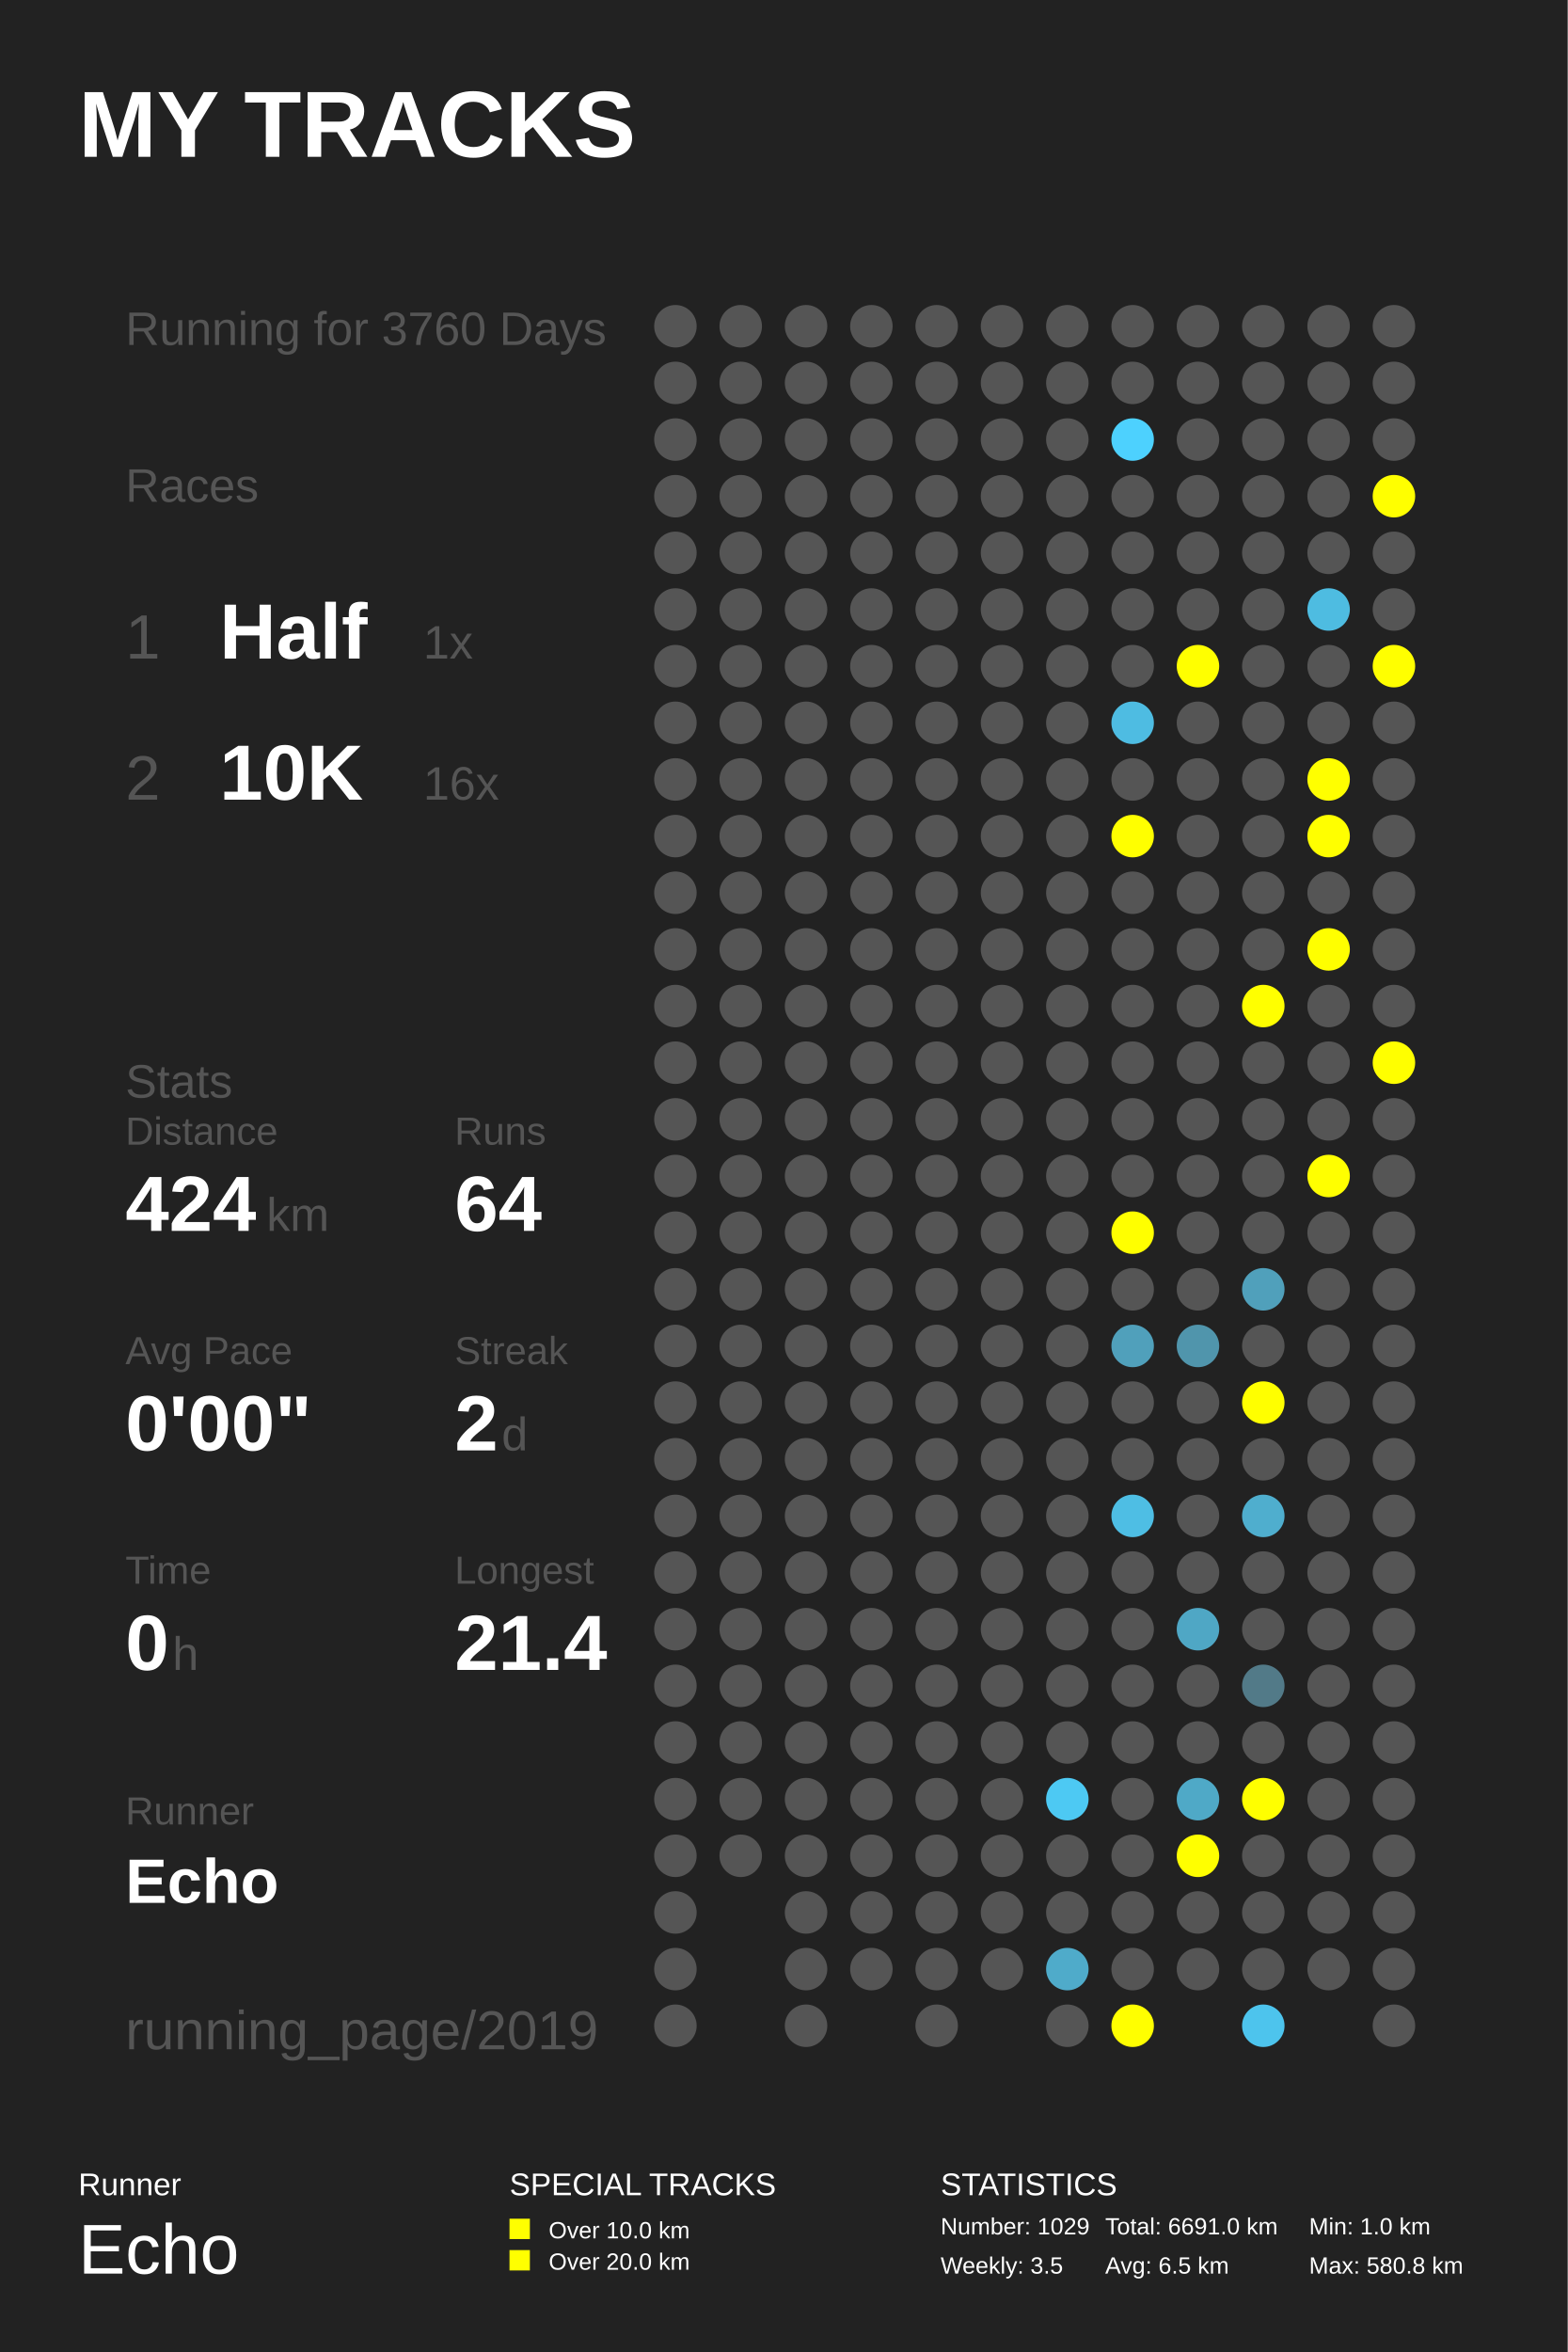
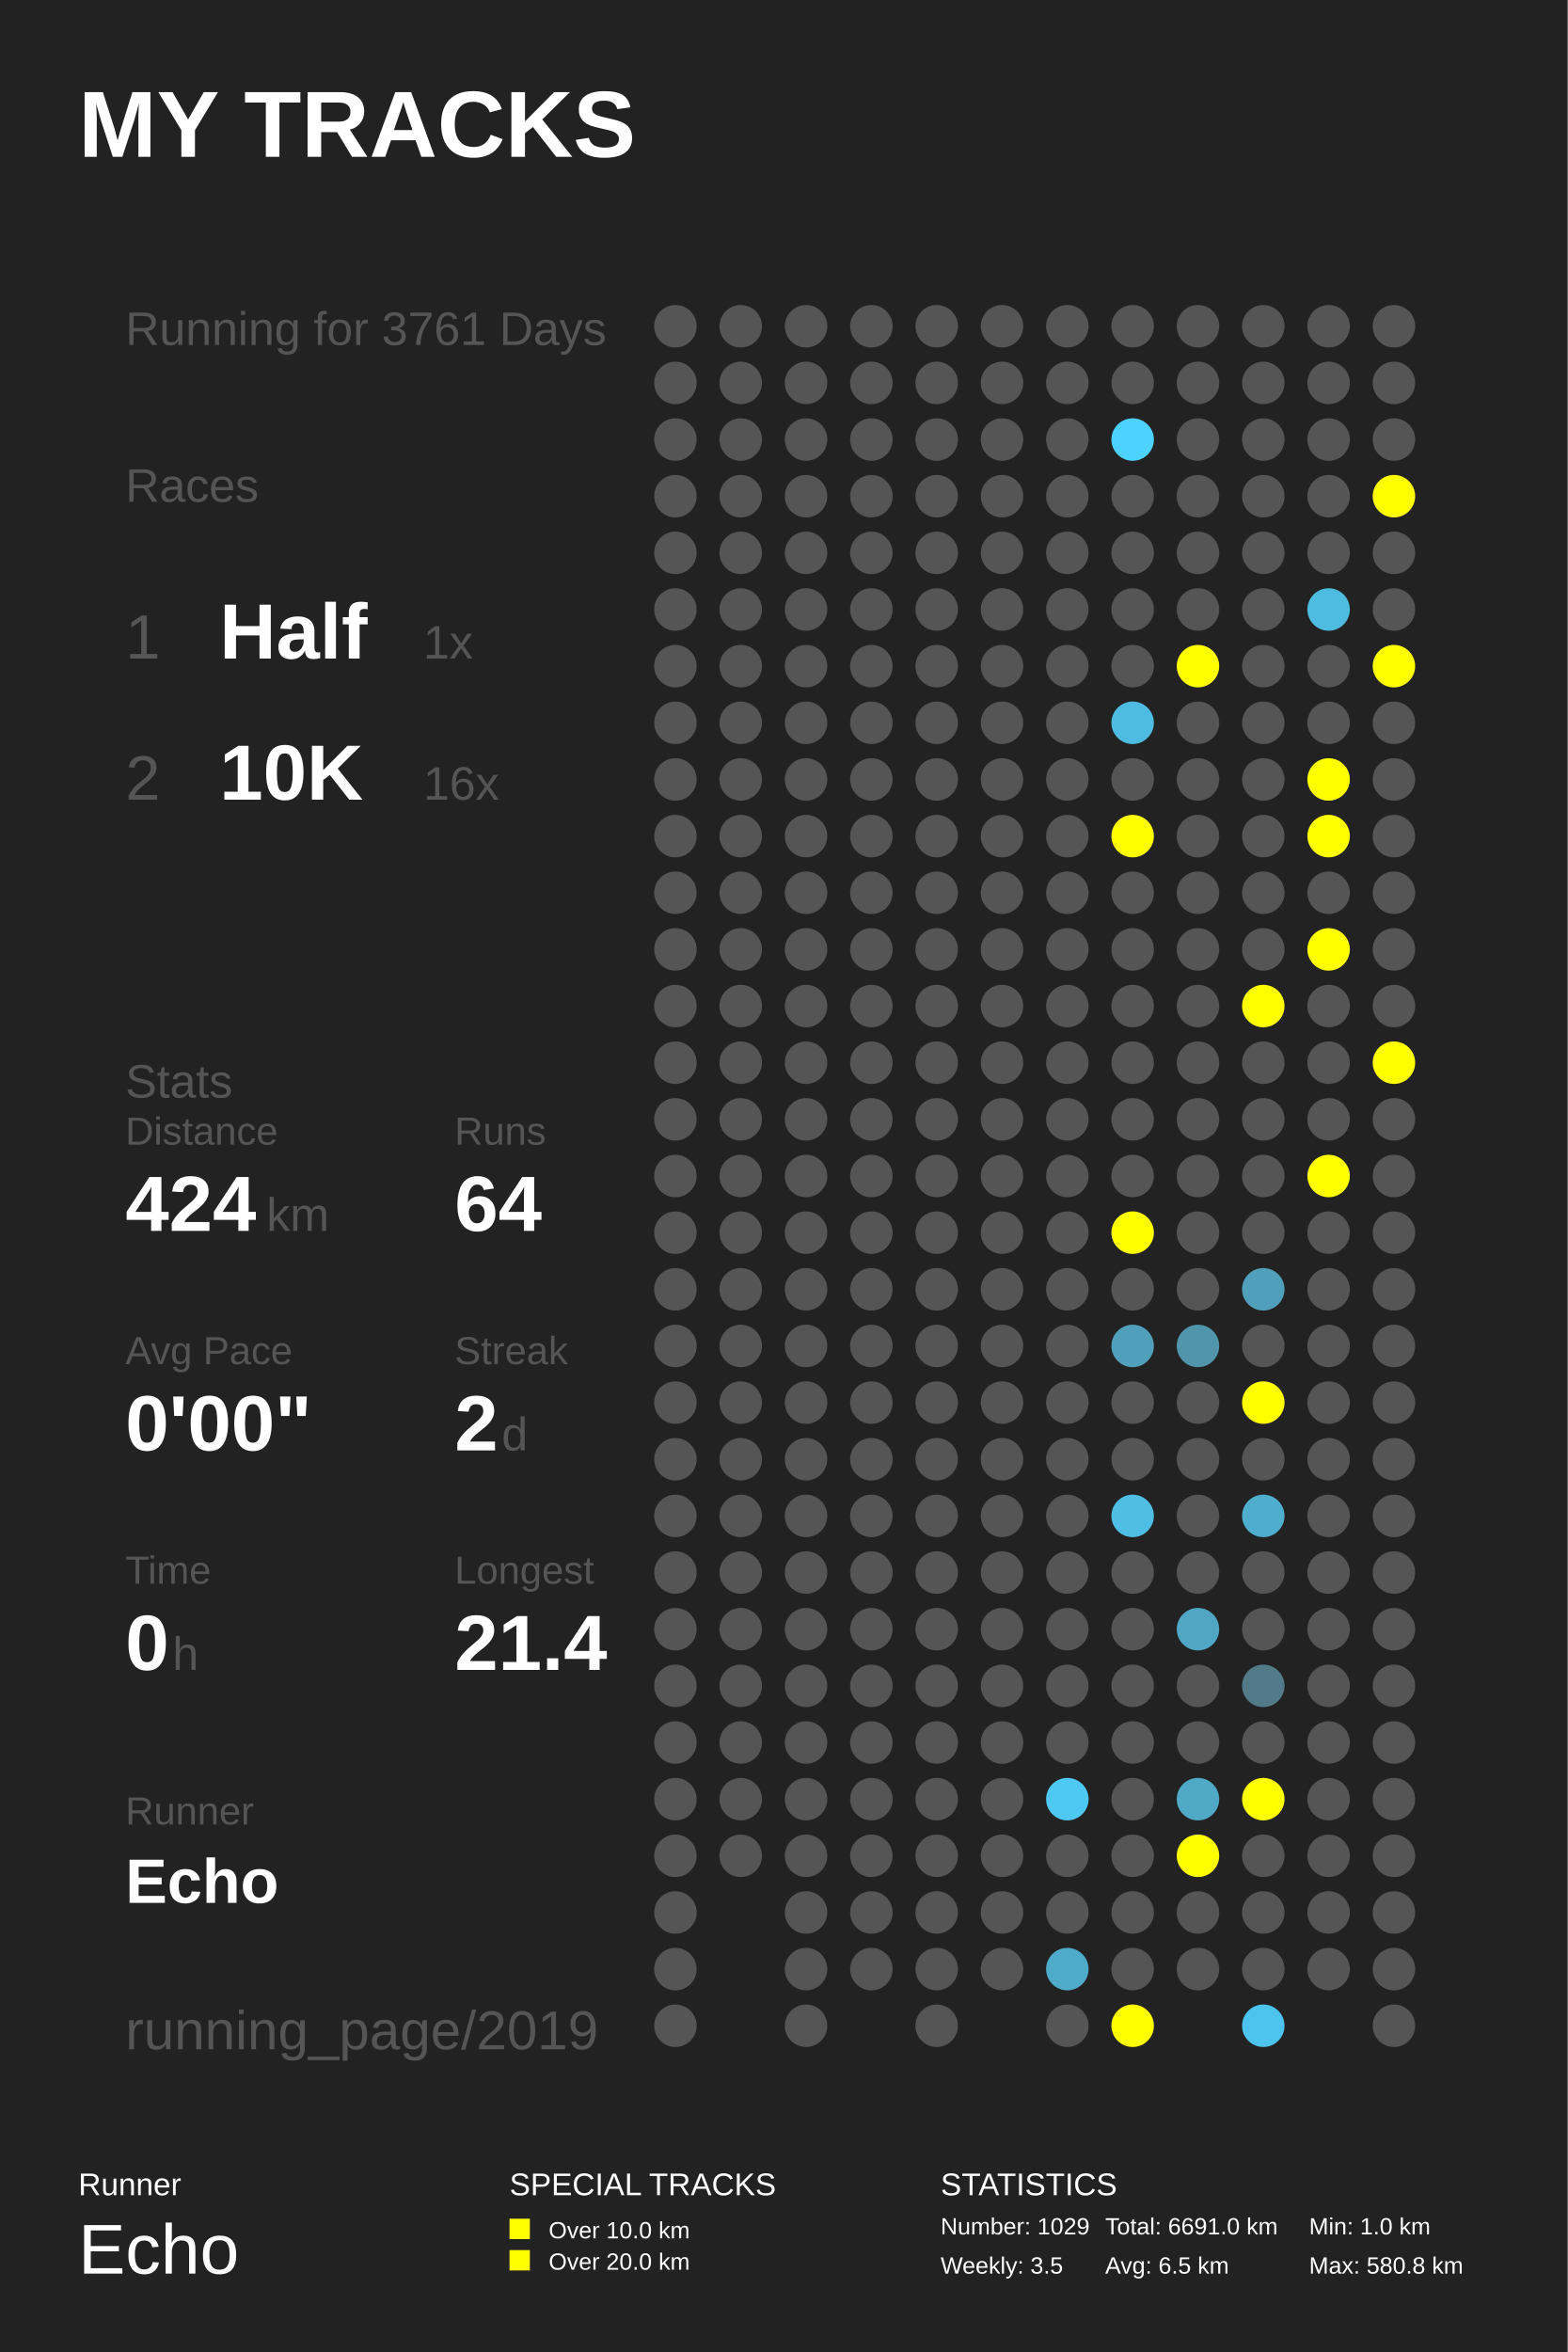
<svg xmlns="http://www.w3.org/2000/svg" baseProfile="full" height="300mm" version="1.1" viewBox="0,0,200,300" width="200mm">
  <defs />
  <rect fill="#222222" height="300" width="200" x="0" y="0" />
  <text fill="#FFFFFF" style="font-size:12px; font-family:Arial; font-weight:bold;" x="10" y="20">MY TRACKS</text>
  <text fill="#FFFFFF" style="font-size:4px; font-family:Arial" x="10" y="280">Runner</text>
  <text fill="#FFFFFF" style="font-size:9px; font-family:Arial" x="10" y="290">Echo</text>
  <text fill="#FFFFFF" style="font-size:4px; font-family:Arial" x="65" y="280">SPECIAL TRACKS</text>
  <rect fill="#FFFF00" height="2.6" width="2.6" x="65" y="283" />
  <text fill="#FFFFFF" style="font-size:3px; font-family:Arial" x="70" y="285.5">Over 10.0 km</text>
  <rect fill="#FFFF00" height="2.6" width="2.6" x="65" y="287" />
  <text fill="#FFFFFF" style="font-size:3px; font-family:Arial" x="70" y="289.5">Over 20.0 km</text>
  <text fill="#FFFFFF" style="font-size:4px; font-family:Arial" x="120" y="280">STATISTICS</text>
  <text fill="#FFFFFF" style="font-size:3px; font-family:Arial" x="120" y="285">Number: 1029</text>
  <text fill="#FFFFFF" style="font-size:3px; font-family:Arial" x="120" y="290">Weekly: 3.5</text>
  <text fill="#FFFFFF" style="font-size:3px; font-family:Arial" x="141" y="285">Total: 6691.0 km</text>
  <text fill="#FFFFFF" style="font-size:3px; font-family:Arial" x="141" y="290">Avg: 6.5 km</text>
  <text fill="#FFFFFF" style="font-size:3px; font-family:Arial" x="167" y="285">Min: 1.0 km</text>
  <text fill="#FFFFFF" style="font-size:3px; font-family:Arial" x="167" y="290">Max: 580.8 km</text>
-   <text fill="#555555" style="font-size:6px; font-family:Arial;" x="16" y="44">Running for 3760 Days</text>
+   <text fill="#555555" style="font-size:6px; font-family:Arial;" x="16" y="44">Running for 3761 Days</text>
  <text fill="#555555" style="font-size:6px; font-family:Arial;" x="16" y="64">Races</text>
  <text fill="#555555" style="font-size:8px; font-family:Arial;" x="16" y="84">1</text>
  <text fill="#FFFFFF" style="font-size:10px; font-family:Arial; font-weight:bold;" x="28" y="84">Half</text>
  <text fill="#555555" style="font-size:6px; font-family:Arial;" x="54" y="84">1x</text>
  <text fill="#555555" style="font-size:8px; font-family:Arial;" x="16" y="102">2</text>
  <text fill="#FFFFFF" style="font-size:10px; font-family:Arial; font-weight:bold;" x="28" y="102">10K</text>
  <text fill="#555555" style="font-size:6px; font-family:Arial;" x="54" y="102">16x</text>
  <text fill="#555555" style="font-size:6px; font-family:Arial;" x="16" y="140">Stats</text>
  <text fill="#555555" style="font-size:5px; font-family:Arial;" x="16" y="146">Distance</text>
  <text fill="#FFFFFF" style="font-size:10px; font-family:Arial; font-weight:bold;" x="16" y="157">424</text>
  <text fill="#555555" style="font-size:6px; font-family:Arial;" x="34" y="157">km</text>
  <text fill="#555555" style="font-size:5px; font-family:Arial;" x="58" y="146">Runs</text>
  <text fill="#FFFFFF" style="font-size:10px; font-family:Arial; font-weight:bold;" x="58" y="157">64</text>
  <text fill="#555555" style="font-size:5px; font-family:Arial;" x="16" y="174">Avg Pace</text>
  <text fill="#FFFFFF" style="font-size:10px; font-family:Arial; font-weight:bold;" x="16" y="185">0'00"</text>
  <text fill="#555555" style="font-size:5px; font-family:Arial;" x="58" y="174">Streak</text>
  <text fill="#FFFFFF" style="font-size:10px; font-family:Arial; font-weight:bold;" x="58" y="185">2</text>
  <text fill="#555555" style="font-size:6px; font-family:Arial;" x="64" y="185">d</text>
  <text fill="#555555" style="font-size:5px; font-family:Arial;" x="16" y="202">Time</text>
  <text fill="#FFFFFF" style="font-size:10px; font-family:Arial; font-weight:bold;" x="16" y="213">0</text>
  <text fill="#555555" style="font-size:6px; font-family:Arial;" x="22" y="213">h</text>
  <text fill="#555555" style="font-size:5px; font-family:Arial;" x="58" y="202">Longest</text>
  <text fill="#FFFFFF" style="font-size:10px; font-family:Arial; font-weight:bold;" x="58" y="213">21.4</text>
  <text fill="#555555" style="font-size:5px; font-family:Arial;" x="16" y="232.71">Runner</text>
  <text fill="#FFFFFF" style="font-size:8px; font-family:Arial; font-weight:bold;" x="16" y="242.71">Echo</text>
  <text fill="#555555" style="font-size:7px; font-family:Arial;" x="16" y="261.387">running_page/2019</text>
  <circle cx="86.167" cy="41.613" fill="#555555" r="2.71" />
  <circle cx="86.167" cy="48.839" fill="#555555" r="2.71" />
  <circle cx="86.167" cy="56.065" fill="#555555" r="2.71" />
  <circle cx="86.167" cy="63.29" fill="#555555" r="2.71" />
  <circle cx="86.167" cy="70.516" fill="#555555" r="2.71" />
  <circle cx="86.167" cy="77.742" fill="#555555" r="2.71" />
  <circle cx="86.167" cy="84.968" fill="#555555" r="2.71" />
  <circle cx="86.167" cy="92.194" fill="#555555" r="2.71" />
  <circle cx="86.167" cy="99.419" fill="#555555" r="2.71" />
  <circle cx="86.167" cy="106.645" fill="#555555" r="2.71" />
  <circle cx="86.167" cy="113.871" fill="#555555" r="2.71" />
  <circle cx="86.167" cy="121.097" fill="#555555" r="2.71" />
  <circle cx="86.167" cy="128.323" fill="#555555" r="2.71" />
  <circle cx="86.167" cy="135.548" fill="#555555" r="2.71" />
  <circle cx="86.167" cy="142.774" fill="#555555" r="2.71" />
  <circle cx="86.167" cy="150.0" fill="#555555" r="2.71" />
  <circle cx="86.167" cy="157.226" fill="#555555" r="2.71" />
  <circle cx="86.167" cy="164.452" fill="#555555" r="2.71" />
  <circle cx="86.167" cy="171.677" fill="#555555" r="2.71" />
  <circle cx="86.167" cy="178.903" fill="#555555" r="2.71" />
  <circle cx="86.167" cy="186.129" fill="#555555" r="2.71" />
  <circle cx="86.167" cy="193.355" fill="#555555" r="2.71" />
  <circle cx="86.167" cy="200.581" fill="#555555" r="2.71" />
  <circle cx="86.167" cy="207.806" fill="#555555" r="2.71" />
  <circle cx="86.167" cy="215.032" fill="#555555" r="2.71" />
  <circle cx="86.167" cy="222.258" fill="#555555" r="2.71" />
  <circle cx="86.167" cy="229.484" fill="#555555" r="2.71" />
  <circle cx="86.167" cy="236.71" fill="#555555" r="2.71" />
  <circle cx="86.167" cy="243.935" fill="#555555" r="2.71" />
  <circle cx="86.167" cy="251.161" fill="#555555" r="2.71" />
  <circle cx="86.167" cy="258.387" fill="#555555" r="2.71" />
  <circle cx="94.5" cy="41.613" fill="#555555" r="2.71" />
  <circle cx="94.5" cy="48.839" fill="#555555" r="2.71" />
  <circle cx="94.5" cy="56.065" fill="#555555" r="2.71" />
  <circle cx="94.5" cy="63.29" fill="#555555" r="2.71" />
  <circle cx="94.5" cy="70.516" fill="#555555" r="2.71" />
  <circle cx="94.5" cy="77.742" fill="#555555" r="2.71" />
  <circle cx="94.5" cy="84.968" fill="#555555" r="2.71" />
  <circle cx="94.5" cy="92.194" fill="#555555" r="2.71" />
  <circle cx="94.5" cy="99.419" fill="#555555" r="2.71" />
  <circle cx="94.5" cy="106.645" fill="#555555" r="2.71" />
  <circle cx="94.5" cy="113.871" fill="#555555" r="2.71" />
  <circle cx="94.5" cy="121.097" fill="#555555" r="2.71" />
  <circle cx="94.5" cy="128.323" fill="#555555" r="2.71" />
  <circle cx="94.5" cy="135.548" fill="#555555" r="2.71" />
  <circle cx="94.5" cy="142.774" fill="#555555" r="2.71" />
  <circle cx="94.5" cy="150.0" fill="#555555" r="2.71" />
  <circle cx="94.5" cy="157.226" fill="#555555" r="2.71" />
  <circle cx="94.5" cy="164.452" fill="#555555" r="2.71" />
  <circle cx="94.5" cy="171.677" fill="#555555" r="2.71" />
  <circle cx="94.5" cy="178.903" fill="#555555" r="2.71" />
  <circle cx="94.5" cy="186.129" fill="#555555" r="2.71" />
  <circle cx="94.5" cy="193.355" fill="#555555" r="2.71" />
  <circle cx="94.5" cy="200.581" fill="#555555" r="2.71" />
  <circle cx="94.5" cy="207.806" fill="#555555" r="2.71" />
  <circle cx="94.5" cy="215.032" fill="#555555" r="2.71" />
  <circle cx="94.5" cy="222.258" fill="#555555" r="2.71" />
  <circle cx="94.5" cy="229.484" fill="#555555" r="2.71" />
  <circle cx="94.5" cy="236.71" fill="#555555" r="2.71" />
  <circle cx="102.833" cy="41.613" fill="#555555" r="2.71" />
  <circle cx="102.833" cy="48.839" fill="#555555" r="2.71" />
  <circle cx="102.833" cy="56.065" fill="#555555" r="2.71" />
  <circle cx="102.833" cy="63.29" fill="#555555" r="2.71" />
  <circle cx="102.833" cy="70.516" fill="#555555" r="2.71" />
  <circle cx="102.833" cy="77.742" fill="#555555" r="2.71" />
  <circle cx="102.833" cy="84.968" fill="#555555" r="2.71" />
  <circle cx="102.833" cy="92.194" fill="#555555" r="2.71" />
  <circle cx="102.833" cy="99.419" fill="#555555" r="2.71" />
  <circle cx="102.833" cy="106.645" fill="#555555" r="2.71" />
  <circle cx="102.833" cy="113.871" fill="#555555" r="2.71" />
  <circle cx="102.833" cy="121.097" fill="#555555" r="2.71" />
  <circle cx="102.833" cy="128.323" fill="#555555" r="2.71" />
  <circle cx="102.833" cy="135.548" fill="#555555" r="2.71" />
  <circle cx="102.833" cy="142.774" fill="#555555" r="2.71" />
  <circle cx="102.833" cy="150.0" fill="#555555" r="2.71" />
  <circle cx="102.833" cy="157.226" fill="#555555" r="2.71" />
  <circle cx="102.833" cy="164.452" fill="#555555" r="2.71" />
  <circle cx="102.833" cy="171.677" fill="#555555" r="2.71" />
  <circle cx="102.833" cy="178.903" fill="#555555" r="2.71" />
  <circle cx="102.833" cy="186.129" fill="#555555" r="2.71" />
  <circle cx="102.833" cy="193.355" fill="#555555" r="2.71" />
  <circle cx="102.833" cy="200.581" fill="#555555" r="2.71" />
  <circle cx="102.833" cy="207.806" fill="#555555" r="2.71" />
  <circle cx="102.833" cy="215.032" fill="#555555" r="2.71" />
  <circle cx="102.833" cy="222.258" fill="#555555" r="2.71" />
  <circle cx="102.833" cy="229.484" fill="#555555" r="2.71" />
  <circle cx="102.833" cy="236.71" fill="#555555" r="2.71" />
  <circle cx="102.833" cy="243.935" fill="#555555" r="2.71" />
  <circle cx="102.833" cy="251.161" fill="#555555" r="2.71" />
  <circle cx="102.833" cy="258.387" fill="#555555" r="2.71" />
  <circle cx="111.167" cy="41.613" fill="#555555" r="2.71" />
  <circle cx="111.167" cy="48.839" fill="#555555" r="2.71" />
  <circle cx="111.167" cy="56.065" fill="#555555" r="2.71" />
  <circle cx="111.167" cy="63.29" fill="#555555" r="2.71" />
  <circle cx="111.167" cy="70.516" fill="#555555" r="2.71" />
  <circle cx="111.167" cy="77.742" fill="#555555" r="2.71" />
  <circle cx="111.167" cy="84.968" fill="#555555" r="2.71" />
  <circle cx="111.167" cy="92.194" fill="#555555" r="2.71" />
  <circle cx="111.167" cy="99.419" fill="#555555" r="2.71" />
  <circle cx="111.167" cy="106.645" fill="#555555" r="2.71" />
  <circle cx="111.167" cy="113.871" fill="#555555" r="2.71" />
  <circle cx="111.167" cy="121.097" fill="#555555" r="2.71" />
  <circle cx="111.167" cy="128.323" fill="#555555" r="2.71" />
  <circle cx="111.167" cy="135.548" fill="#555555" r="2.71" />
  <circle cx="111.167" cy="142.774" fill="#555555" r="2.71" />
  <circle cx="111.167" cy="150.0" fill="#555555" r="2.71" />
  <circle cx="111.167" cy="157.226" fill="#555555" r="2.71" />
  <circle cx="111.167" cy="164.452" fill="#555555" r="2.71" />
  <circle cx="111.167" cy="171.677" fill="#555555" r="2.71" />
  <circle cx="111.167" cy="178.903" fill="#555555" r="2.71" />
  <circle cx="111.167" cy="186.129" fill="#555555" r="2.71" />
  <circle cx="111.167" cy="193.355" fill="#555555" r="2.71" />
  <circle cx="111.167" cy="200.581" fill="#555555" r="2.71" />
  <circle cx="111.167" cy="207.806" fill="#555555" r="2.71" />
  <circle cx="111.167" cy="215.032" fill="#555555" r="2.71" />
  <circle cx="111.167" cy="222.258" fill="#555555" r="2.71" />
  <circle cx="111.167" cy="229.484" fill="#555555" r="2.71" />
  <circle cx="111.167" cy="236.71" fill="#555555" r="2.71" />
  <circle cx="111.167" cy="243.935" fill="#555555" r="2.71" />
  <circle cx="111.167" cy="251.161" fill="#555555" r="2.71" />
  <circle cx="119.5" cy="41.613" fill="#555555" r="2.71" />
  <circle cx="119.5" cy="48.839" fill="#555555" r="2.71" />
  <circle cx="119.5" cy="56.065" fill="#555555" r="2.71" />
  <circle cx="119.5" cy="63.29" fill="#555555" r="2.71" />
  <circle cx="119.5" cy="70.516" fill="#555555" r="2.71" />
  <circle cx="119.5" cy="77.742" fill="#555555" r="2.71" />
  <circle cx="119.5" cy="84.968" fill="#555555" r="2.71" />
  <circle cx="119.5" cy="92.194" fill="#555555" r="2.71" />
  <circle cx="119.5" cy="99.419" fill="#555555" r="2.71" />
  <circle cx="119.5" cy="106.645" fill="#555555" r="2.71" />
  <circle cx="119.5" cy="113.871" fill="#555555" r="2.71" />
  <circle cx="119.5" cy="121.097" fill="#555555" r="2.71" />
  <circle cx="119.5" cy="128.323" fill="#555555" r="2.71" />
  <circle cx="119.5" cy="135.548" fill="#555555" r="2.71" />
  <circle cx="119.5" cy="142.774" fill="#555555" r="2.71" />
  <circle cx="119.5" cy="150.0" fill="#555555" r="2.71" />
  <circle cx="119.5" cy="157.226" fill="#555555" r="2.71" />
  <circle cx="119.5" cy="164.452" fill="#555555" r="2.71" />
  <circle cx="119.5" cy="171.677" fill="#555555" r="2.71" />
  <circle cx="119.5" cy="178.903" fill="#555555" r="2.71" />
  <circle cx="119.5" cy="186.129" fill="#555555" r="2.71" />
  <circle cx="119.5" cy="193.355" fill="#555555" r="2.71" />
  <circle cx="119.5" cy="200.581" fill="#555555" r="2.71" />
  <circle cx="119.5" cy="207.806" fill="#555555" r="2.71" />
  <circle cx="119.5" cy="215.032" fill="#555555" r="2.71" />
  <circle cx="119.5" cy="222.258" fill="#555555" r="2.71" />
  <circle cx="119.5" cy="229.484" fill="#555555" r="2.71" />
  <circle cx="119.5" cy="236.71" fill="#555555" r="2.71" />
  <circle cx="119.5" cy="243.935" fill="#555555" r="2.71" />
  <circle cx="119.5" cy="251.161" fill="#555555" r="2.71" />
  <circle cx="119.5" cy="258.387" fill="#555555" r="2.71" />
  <circle cx="127.833" cy="41.613" fill="#555555" r="2.71" />
  <circle cx="127.833" cy="48.839" fill="#555555" r="2.71" />
  <circle cx="127.833" cy="56.065" fill="#555555" r="2.71" />
  <circle cx="127.833" cy="63.29" fill="#555555" r="2.71" />
  <circle cx="127.833" cy="70.516" fill="#555555" r="2.71" />
  <circle cx="127.833" cy="77.742" fill="#555555" r="2.71" />
  <circle cx="127.833" cy="84.968" fill="#555555" r="2.71" />
  <circle cx="127.833" cy="92.194" fill="#555555" r="2.71" />
  <circle cx="127.833" cy="99.419" fill="#555555" r="2.71" />
  <circle cx="127.833" cy="106.645" fill="#555555" r="2.71" />
  <circle cx="127.833" cy="113.871" fill="#555555" r="2.71" />
  <circle cx="127.833" cy="121.097" fill="#555555" r="2.71" />
  <circle cx="127.833" cy="128.323" fill="#555555" r="2.71" />
  <circle cx="127.833" cy="135.548" fill="#555555" r="2.71" />
  <circle cx="127.833" cy="142.774" fill="#555555" r="2.71" />
  <circle cx="127.833" cy="150.0" fill="#555555" r="2.71" />
  <circle cx="127.833" cy="157.226" fill="#555555" r="2.71" />
  <circle cx="127.833" cy="164.452" fill="#555555" r="2.71" />
  <circle cx="127.833" cy="171.677" fill="#555555" r="2.71" />
  <circle cx="127.833" cy="178.903" fill="#555555" r="2.71" />
  <circle cx="127.833" cy="186.129" fill="#555555" r="2.71" />
  <circle cx="127.833" cy="193.355" fill="#555555" r="2.71" />
  <circle cx="127.833" cy="200.581" fill="#555555" r="2.71" />
  <circle cx="127.833" cy="207.806" fill="#555555" r="2.71" />
  <circle cx="127.833" cy="215.032" fill="#555555" r="2.71" />
  <circle cx="127.833" cy="222.258" fill="#555555" r="2.71" />
  <circle cx="127.833" cy="229.484" fill="#555555" r="2.71" />
  <circle cx="127.833" cy="236.71" fill="#555555" r="2.71" />
  <circle cx="127.833" cy="243.935" fill="#555555" r="2.71" />
  <circle cx="127.833" cy="251.161" fill="#555555" r="2.71" />
  <circle cx="136.167" cy="41.613" fill="#555555" r="2.71" />
  <circle cx="136.167" cy="48.839" fill="#555555" r="2.71" />
  <circle cx="136.167" cy="56.065" fill="#555555" r="2.71" />
  <circle cx="136.167" cy="63.29" fill="#555555" r="2.71" />
  <circle cx="136.167" cy="70.516" fill="#555555" r="2.71" />
  <circle cx="136.167" cy="77.742" fill="#555555" r="2.71" />
  <circle cx="136.167" cy="84.968" fill="#555555" r="2.71" />
  <circle cx="136.167" cy="92.194" fill="#555555" r="2.71" />
  <circle cx="136.167" cy="99.419" fill="#555555" r="2.71" />
  <circle cx="136.167" cy="106.645" fill="#555555" r="2.71" />
  <circle cx="136.167" cy="113.871" fill="#555555" r="2.71" />
  <circle cx="136.167" cy="121.097" fill="#555555" r="2.71" />
  <circle cx="136.167" cy="128.323" fill="#555555" r="2.71" />
  <circle cx="136.167" cy="135.548" fill="#555555" r="2.71" />
  <circle cx="136.167" cy="142.774" fill="#555555" r="2.71" />
  <circle cx="136.167" cy="150.0" fill="#555555" r="2.71" />
  <circle cx="136.167" cy="157.226" fill="#555555" r="2.71" />
  <circle cx="136.167" cy="164.452" fill="#555555" r="2.71" />
  <circle cx="136.167" cy="171.677" fill="#555555" r="2.71" />
  <circle cx="136.167" cy="178.903" fill="#555555" r="2.71" />
  <circle cx="136.167" cy="186.129" fill="#555555" r="2.71" />
  <circle cx="136.167" cy="193.355" fill="#555555" r="2.71" />
  <circle cx="136.167" cy="200.581" fill="#555555" r="2.71" />
  <circle cx="136.167" cy="207.806" fill="#555555" r="2.71" />
  <circle cx="136.167" cy="215.032" fill="#555555" r="2.71" />
  <circle cx="136.167" cy="222.258" fill="#555555" r="2.71" />
  <circle cx="136.167" cy="229.484" fill="#4dc9f3" r="2.71" />
  <circle cx="136.167" cy="236.71" fill="#555555" r="2.71" />
  <circle cx="136.167" cy="243.935" fill="#555555" r="2.71" />
  <circle cx="136.167" cy="251.161" fill="#4fabca" r="2.71" />
  <circle cx="136.167" cy="258.387" fill="#555555" r="2.71" />
  <circle cx="144.5" cy="41.613" fill="#555555" r="2.71" />
  <circle cx="144.5" cy="48.839" fill="#555555" r="2.71" />
  <circle cx="144.5" cy="56.065" fill="#4dd1fe" r="2.71" />
  <circle cx="144.5" cy="63.29" fill="#555555" r="2.71" />
  <circle cx="144.5" cy="70.516" fill="#555555" r="2.71" />
  <circle cx="144.5" cy="77.742" fill="#555555" r="2.71" />
  <circle cx="144.5" cy="84.968" fill="#555555" r="2.71" />
  <circle cx="144.5" cy="92.194" fill="#4ebce2" r="2.71" />
  <circle cx="144.5" cy="99.419" fill="#555555" r="2.71" />
  <circle cx="144.5" cy="106.645" fill="#FFFF00" r="2.71" />
  <circle cx="144.5" cy="113.871" fill="#555555" r="2.71" />
  <circle cx="144.5" cy="121.097" fill="#555555" r="2.71" />
  <circle cx="144.5" cy="128.323" fill="#555555" r="2.71" />
  <circle cx="144.5" cy="135.548" fill="#555555" r="2.71" />
  <circle cx="144.5" cy="142.774" fill="#555555" r="2.71" />
  <circle cx="144.5" cy="150.0" fill="#555555" r="2.71" />
  <circle cx="144.5" cy="157.226" fill="#FFFF00" r="2.71" />
  <circle cx="144.5" cy="164.452" fill="#555555" r="2.71" />
  <circle cx="144.5" cy="171.677" fill="#50a0bb" r="2.71" />
  <circle cx="144.5" cy="178.903" fill="#555555" r="2.71" />
  <circle cx="144.5" cy="186.129" fill="#555555" r="2.71" />
  <circle cx="144.5" cy="193.355" fill="#4ebee4" r="2.71" />
  <circle cx="144.5" cy="200.581" fill="#555555" r="2.71" />
  <circle cx="144.5" cy="207.806" fill="#555555" r="2.71" />
  <circle cx="144.5" cy="215.032" fill="#555555" r="2.71" />
  <circle cx="144.5" cy="222.258" fill="#555555" r="2.71" />
  <circle cx="144.5" cy="229.484" fill="#555555" r="2.71" />
  <circle cx="144.5" cy="236.71" fill="#555555" r="2.71" />
  <circle cx="144.5" cy="243.935" fill="#555555" r="2.71" />
  <circle cx="144.5" cy="251.161" fill="#555555" r="2.71" />
  <circle cx="144.5" cy="258.387" fill="#FFFF00" r="2.71" />
  <circle cx="152.833" cy="41.613" fill="#555555" r="2.71" />
  <circle cx="152.833" cy="48.839" fill="#555555" r="2.71" />
  <circle cx="152.833" cy="56.065" fill="#555555" r="2.71" />
  <circle cx="152.833" cy="63.29" fill="#555555" r="2.71" />
  <circle cx="152.833" cy="70.516" fill="#555555" r="2.71" />
  <circle cx="152.833" cy="77.742" fill="#555555" r="2.71" />
  <circle cx="152.833" cy="84.968" fill="#FFFF00" r="2.71" />
  <circle cx="152.833" cy="92.194" fill="#555555" r="2.71" />
  <circle cx="152.833" cy="99.419" fill="#555555" r="2.71" />
  <circle cx="152.833" cy="106.645" fill="#555555" r="2.71" />
  <circle cx="152.833" cy="113.871" fill="#555555" r="2.71" />
  <circle cx="152.833" cy="121.097" fill="#555555" r="2.71" />
  <circle cx="152.833" cy="128.323" fill="#555555" r="2.71" />
  <circle cx="152.833" cy="135.548" fill="#555555" r="2.71" />
  <circle cx="152.833" cy="142.774" fill="#555555" r="2.71" />
  <circle cx="152.833" cy="150.0" fill="#555555" r="2.71" />
  <circle cx="152.833" cy="157.226" fill="#555555" r="2.71" />
  <circle cx="152.833" cy="164.452" fill="#555555" r="2.71" />
  <circle cx="152.833" cy="171.677" fill="#5095ac" r="2.71" />
  <circle cx="152.833" cy="178.903" fill="#555555" r="2.71" />
  <circle cx="152.833" cy="186.129" fill="#555555" r="2.71" />
  <circle cx="152.833" cy="193.355" fill="#555555" r="2.71" />
  <circle cx="152.833" cy="200.581" fill="#555555" r="2.71" />
  <circle cx="152.833" cy="207.806" fill="#4fa7c5" r="2.71" />
  <circle cx="152.833" cy="215.032" fill="#555555" r="2.71" />
  <circle cx="152.833" cy="222.258" fill="#555555" r="2.71" />
  <circle cx="152.833" cy="229.484" fill="#4fa9c7" r="2.71" />
  <circle cx="152.833" cy="236.71" fill="#FFFF00" r="2.71" />
  <circle cx="152.833" cy="243.935" fill="#555555" r="2.71" />
  <circle cx="152.833" cy="251.161" fill="#555555" r="2.71" />
  <circle cx="161.167" cy="41.613" fill="#555555" r="2.71" />
  <circle cx="161.167" cy="48.839" fill="#555555" r="2.71" />
  <circle cx="161.167" cy="56.065" fill="#555555" r="2.71" />
  <circle cx="161.167" cy="63.29" fill="#555555" r="2.71" />
  <circle cx="161.167" cy="70.516" fill="#555555" r="2.71" />
  <circle cx="161.167" cy="77.742" fill="#555555" r="2.71" />
  <circle cx="161.167" cy="84.968" fill="#555555" r="2.71" />
  <circle cx="161.167" cy="92.194" fill="#555555" r="2.71" />
  <circle cx="161.167" cy="99.419" fill="#555555" r="2.71" />
  <circle cx="161.167" cy="106.645" fill="#555555" r="2.71" />
  <circle cx="161.167" cy="113.871" fill="#555555" r="2.71" />
  <circle cx="161.167" cy="121.097" fill="#555555" r="2.71" />
  <circle cx="161.167" cy="128.323" fill="#FFFF00" r="2.71" />
  <circle cx="161.167" cy="135.548" fill="#555555" r="2.71" />
  <circle cx="161.167" cy="142.774" fill="#555555" r="2.71" />
  <circle cx="161.167" cy="150.0" fill="#555555" r="2.71" />
  <circle cx="161.167" cy="157.226" fill="#555555" r="2.71" />
  <circle cx="161.167" cy="164.452" fill="#50a0bb" r="2.71" />
  <circle cx="161.167" cy="171.677" fill="#555555" r="2.71" />
  <circle cx="161.167" cy="178.903" fill="#FFFF00" r="2.71" />
  <circle cx="161.167" cy="186.129" fill="#555555" r="2.71" />
  <circle cx="161.167" cy="193.355" fill="#4faece" r="2.71" />
  <circle cx="161.167" cy="200.581" fill="#555555" r="2.71" />
  <circle cx="161.167" cy="207.806" fill="#555555" r="2.71" />
  <circle cx="161.167" cy="215.032" fill="#527a88" r="2.71" />
  <circle cx="161.167" cy="222.258" fill="#555555" r="2.71" />
  <circle cx="161.167" cy="229.484" fill="#FFFF00" r="2.71" />
  <circle cx="161.167" cy="236.71" fill="#555555" r="2.71" />
  <circle cx="161.167" cy="243.935" fill="#555555" r="2.71" />
  <circle cx="161.167" cy="251.161" fill="#555555" r="2.71" />
  <circle cx="161.167" cy="258.387" fill="#4dc4ed" r="2.71" />
  <circle cx="169.5" cy="41.613" fill="#555555" r="2.71" />
  <circle cx="169.5" cy="48.839" fill="#555555" r="2.71" />
  <circle cx="169.5" cy="56.065" fill="#555555" r="2.71" />
  <circle cx="169.5" cy="63.29" fill="#555555" r="2.71" />
  <circle cx="169.5" cy="70.516" fill="#555555" r="2.71" />
  <circle cx="169.5" cy="77.742" fill="#4ebce1" r="2.71" />
  <circle cx="169.5" cy="84.968" fill="#555555" r="2.71" />
  <circle cx="169.5" cy="92.194" fill="#555555" r="2.71" />
  <circle cx="169.5" cy="99.419" fill="#FFFF00" r="2.71" />
  <circle cx="169.5" cy="106.645" fill="#FFFF00" r="2.71" />
  <circle cx="169.5" cy="113.871" fill="#555555" r="2.71" />
  <circle cx="169.5" cy="121.097" fill="#FFFF00" r="2.71" />
  <circle cx="169.5" cy="128.323" fill="#555555" r="2.71" />
  <circle cx="169.5" cy="135.548" fill="#555555" r="2.71" />
  <circle cx="169.5" cy="142.774" fill="#555555" r="2.71" />
  <circle cx="169.5" cy="150.0" fill="#FFFF00" r="2.71" />
  <circle cx="169.5" cy="157.226" fill="#555555" r="2.71" />
  <circle cx="169.5" cy="164.452" fill="#555555" r="2.71" />
  <circle cx="169.5" cy="171.677" fill="#555555" r="2.71" />
  <circle cx="169.5" cy="178.903" fill="#555555" r="2.71" />
  <circle cx="169.5" cy="186.129" fill="#555555" r="2.71" />
  <circle cx="169.5" cy="193.355" fill="#555555" r="2.71" />
  <circle cx="169.5" cy="200.581" fill="#555555" r="2.71" />
  <circle cx="169.5" cy="207.806" fill="#555555" r="2.71" />
  <circle cx="169.5" cy="215.032" fill="#555555" r="2.71" />
  <circle cx="169.5" cy="222.258" fill="#555555" r="2.71" />
  <circle cx="169.5" cy="229.484" fill="#555555" r="2.71" />
  <circle cx="169.5" cy="236.71" fill="#555555" r="2.71" />
  <circle cx="169.5" cy="243.935" fill="#555555" r="2.71" />
  <circle cx="169.5" cy="251.161" fill="#555555" r="2.71" />
  <circle cx="177.833" cy="41.613" fill="#555555" r="2.71" />
  <circle cx="177.833" cy="48.839" fill="#555555" r="2.71" />
  <circle cx="177.833" cy="56.065" fill="#555555" r="2.71" />
  <circle cx="177.833" cy="63.29" fill="#FFFF00" r="2.71" />
  <circle cx="177.833" cy="70.516" fill="#555555" r="2.71" />
  <circle cx="177.833" cy="77.742" fill="#555555" r="2.71" />
  <circle cx="177.833" cy="84.968" fill="#FFFF00" r="2.71" />
  <circle cx="177.833" cy="92.194" fill="#555555" r="2.71" />
  <circle cx="177.833" cy="99.419" fill="#555555" r="2.71" />
  <circle cx="177.833" cy="106.645" fill="#555555" r="2.71" />
  <circle cx="177.833" cy="113.871" fill="#555555" r="2.71" />
  <circle cx="177.833" cy="121.097" fill="#555555" r="2.71" />
  <circle cx="177.833" cy="128.323" fill="#555555" r="2.71" />
  <circle cx="177.833" cy="135.548" fill="#FFFF00" r="2.71" />
  <circle cx="177.833" cy="142.774" fill="#555555" r="2.71" />
  <circle cx="177.833" cy="150.0" fill="#555555" r="2.71" />
  <circle cx="177.833" cy="157.226" fill="#555555" r="2.71" />
  <circle cx="177.833" cy="164.452" fill="#555555" r="2.71" />
  <circle cx="177.833" cy="171.677" fill="#555555" r="2.71" />
  <circle cx="177.833" cy="178.903" fill="#555555" r="2.71" />
  <circle cx="177.833" cy="186.129" fill="#555555" r="2.71" />
  <circle cx="177.833" cy="193.355" fill="#555555" r="2.71" />
  <circle cx="177.833" cy="200.581" fill="#555555" r="2.71" />
  <circle cx="177.833" cy="207.806" fill="#555555" r="2.71" />
  <circle cx="177.833" cy="215.032" fill="#555555" r="2.71" />
  <circle cx="177.833" cy="222.258" fill="#555555" r="2.71" />
  <circle cx="177.833" cy="229.484" fill="#555555" r="2.71" />
  <circle cx="177.833" cy="236.71" fill="#555555" r="2.71" />
  <circle cx="177.833" cy="243.935" fill="#555555" r="2.71" />
  <circle cx="177.833" cy="251.161" fill="#555555" r="2.71" />
  <circle cx="177.833" cy="258.387" fill="#555555" r="2.71" />
</svg>
